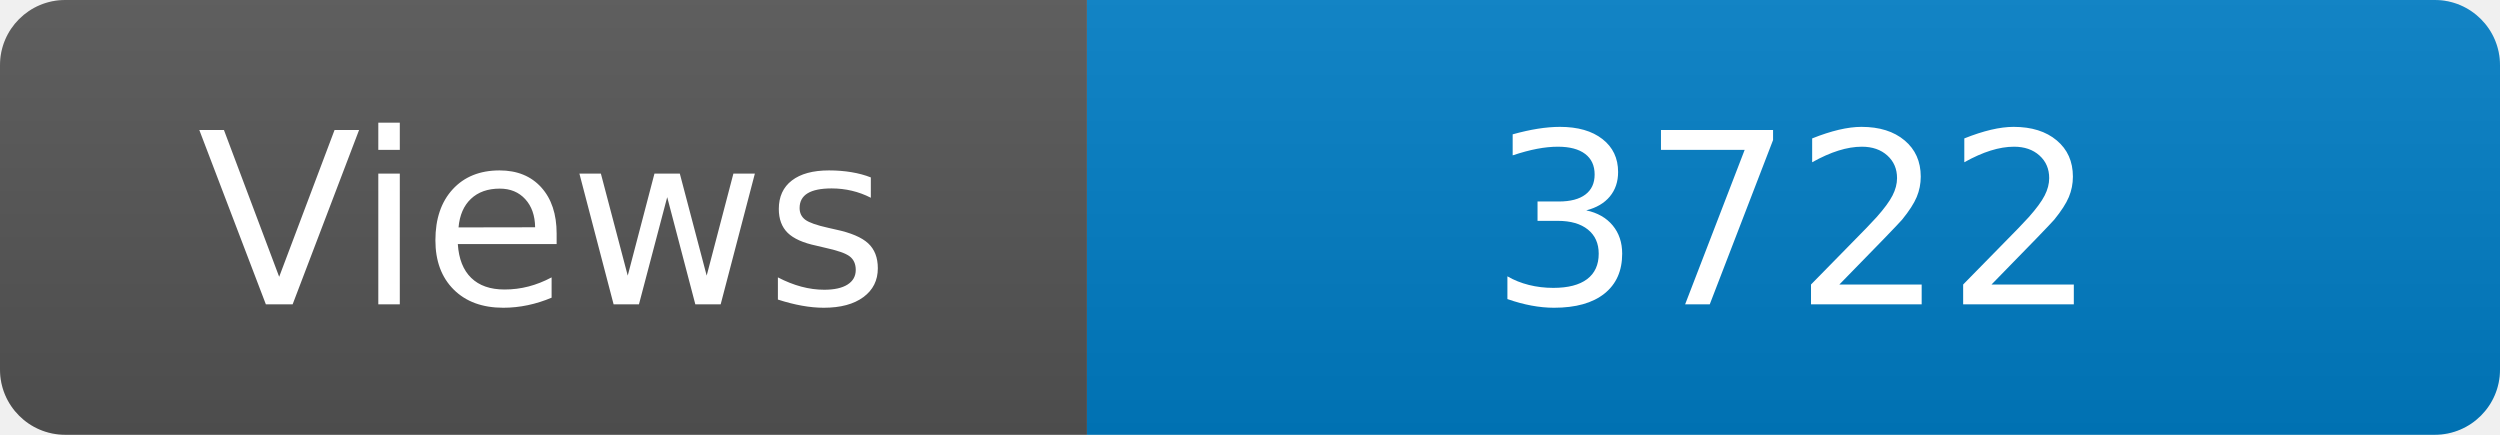
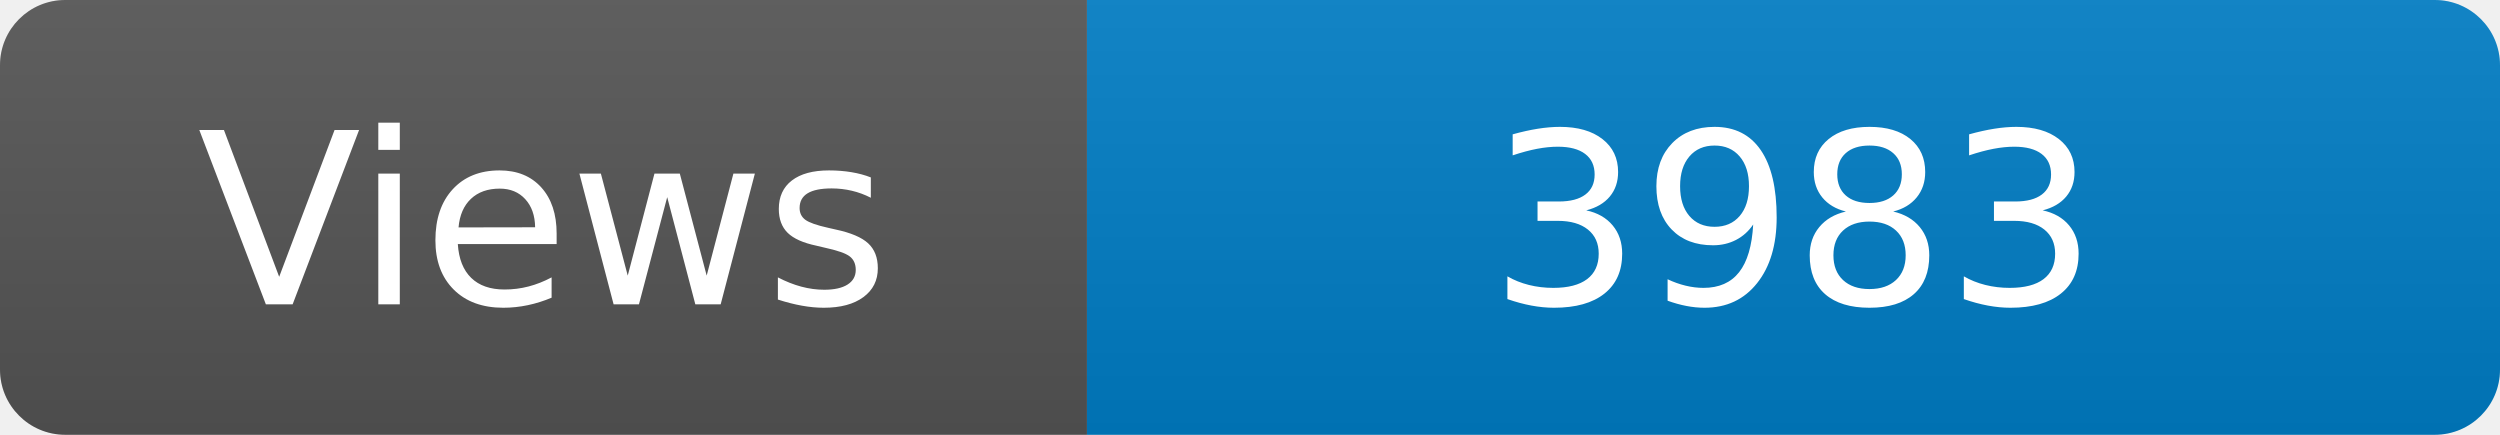
<svg xmlns="http://www.w3.org/2000/svg" width="115" height="20" role="img" aria-label="Maintained?: yes">
  <linearGradient id="s" x2="0" y2="100%">
    <stop offset="0" stop-color="#bbb" stop-opacity=".1" />
    <stop offset="1" stop-opacity=".1" />
  </linearGradient>
  <clipPath id="r">
    <rect width="115" height="20" rx="3" fill="#fff" />
  </clipPath>
  <g clip-path="url(#r)">
    <rect width="50" height="20" fill="#555" />
    <rect x="50" width="160" height="20" fill="#007ec6" />
    <rect width="115" height="20" fill="url(#s)" />
  </g>
  <g fill="#fff" text-anchor="middle" font-family="Verdana,Geneva,DejaVu Sans,sans-serif" font-size="110">
    <text x="250" y="140" transform="scale(.1)" fill="#fff">Views</text>
-     <text x="825" y="140" transform="scale(.1)" fill="#fff">3722</text>
+     <text x="825" y="140" transform="scale(.1)" fill="#fff">3983</text>
  </g>
</svg>
